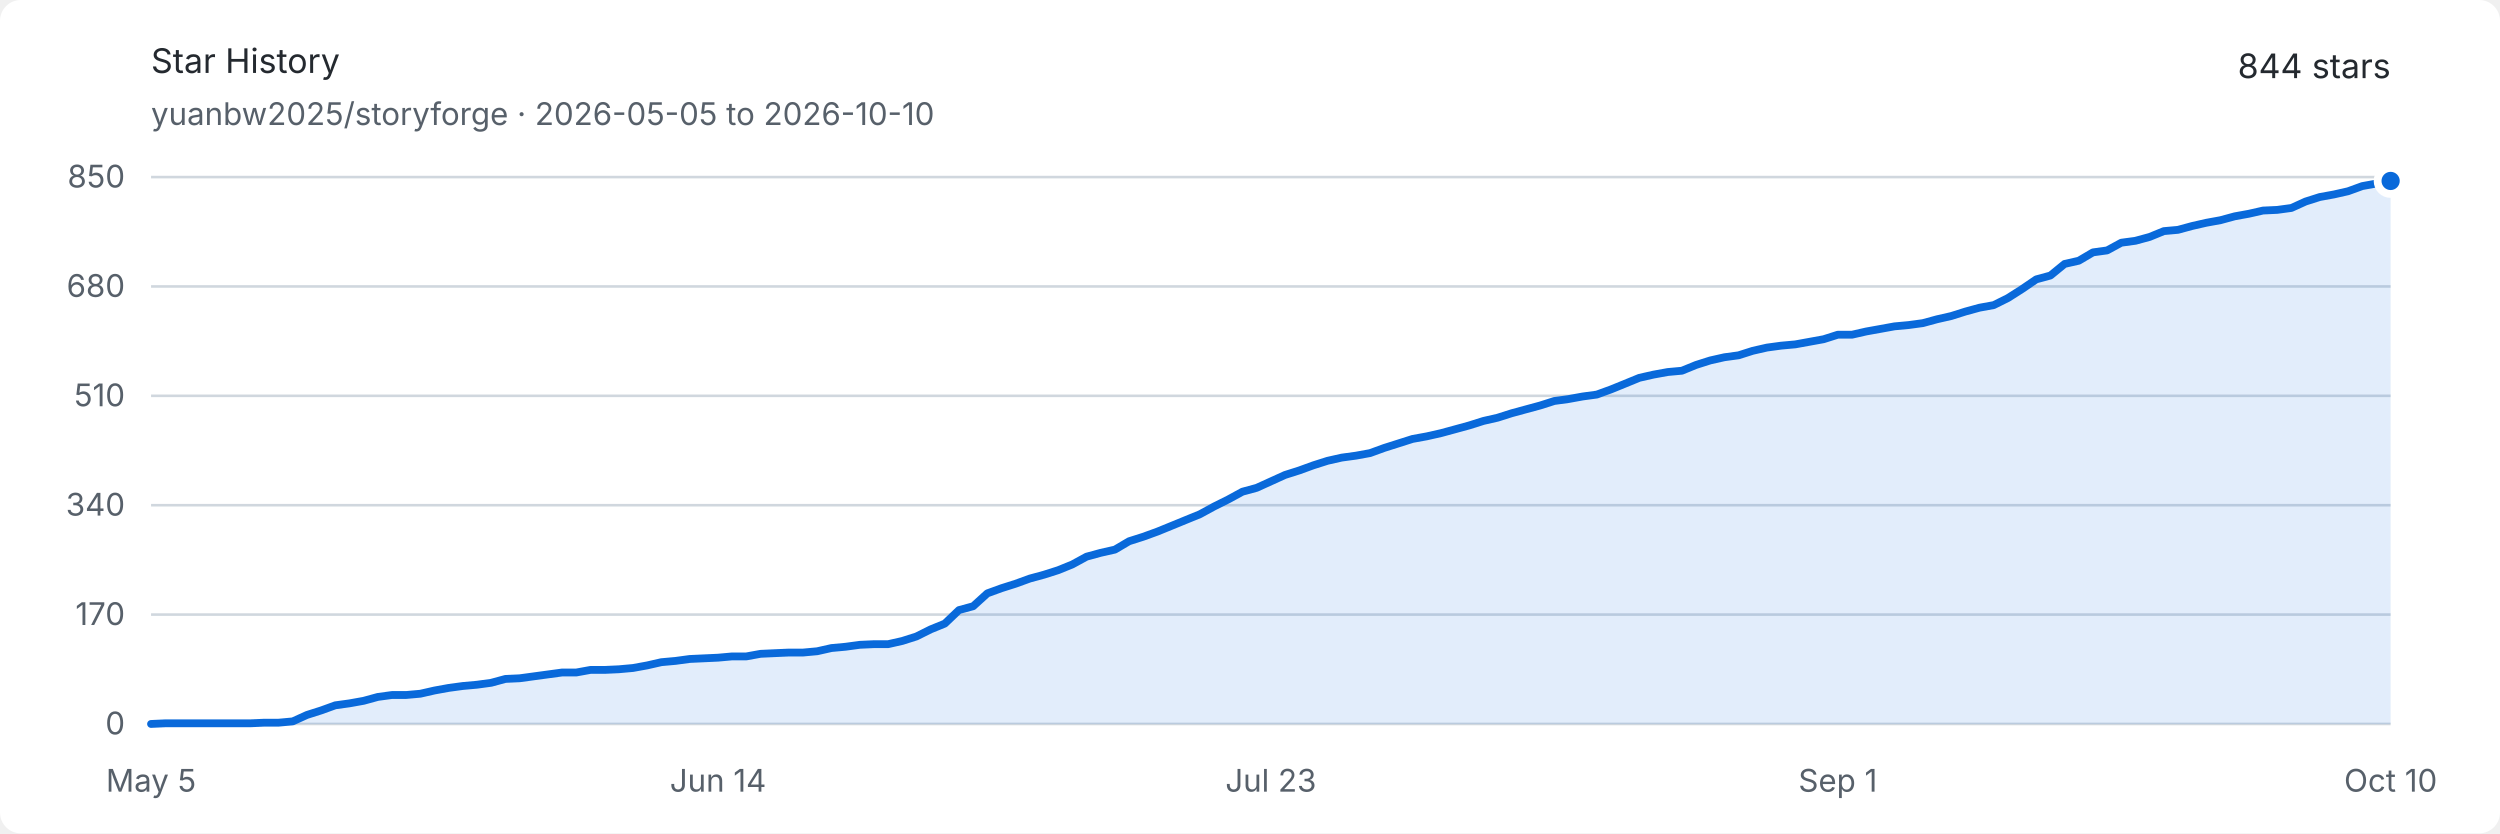
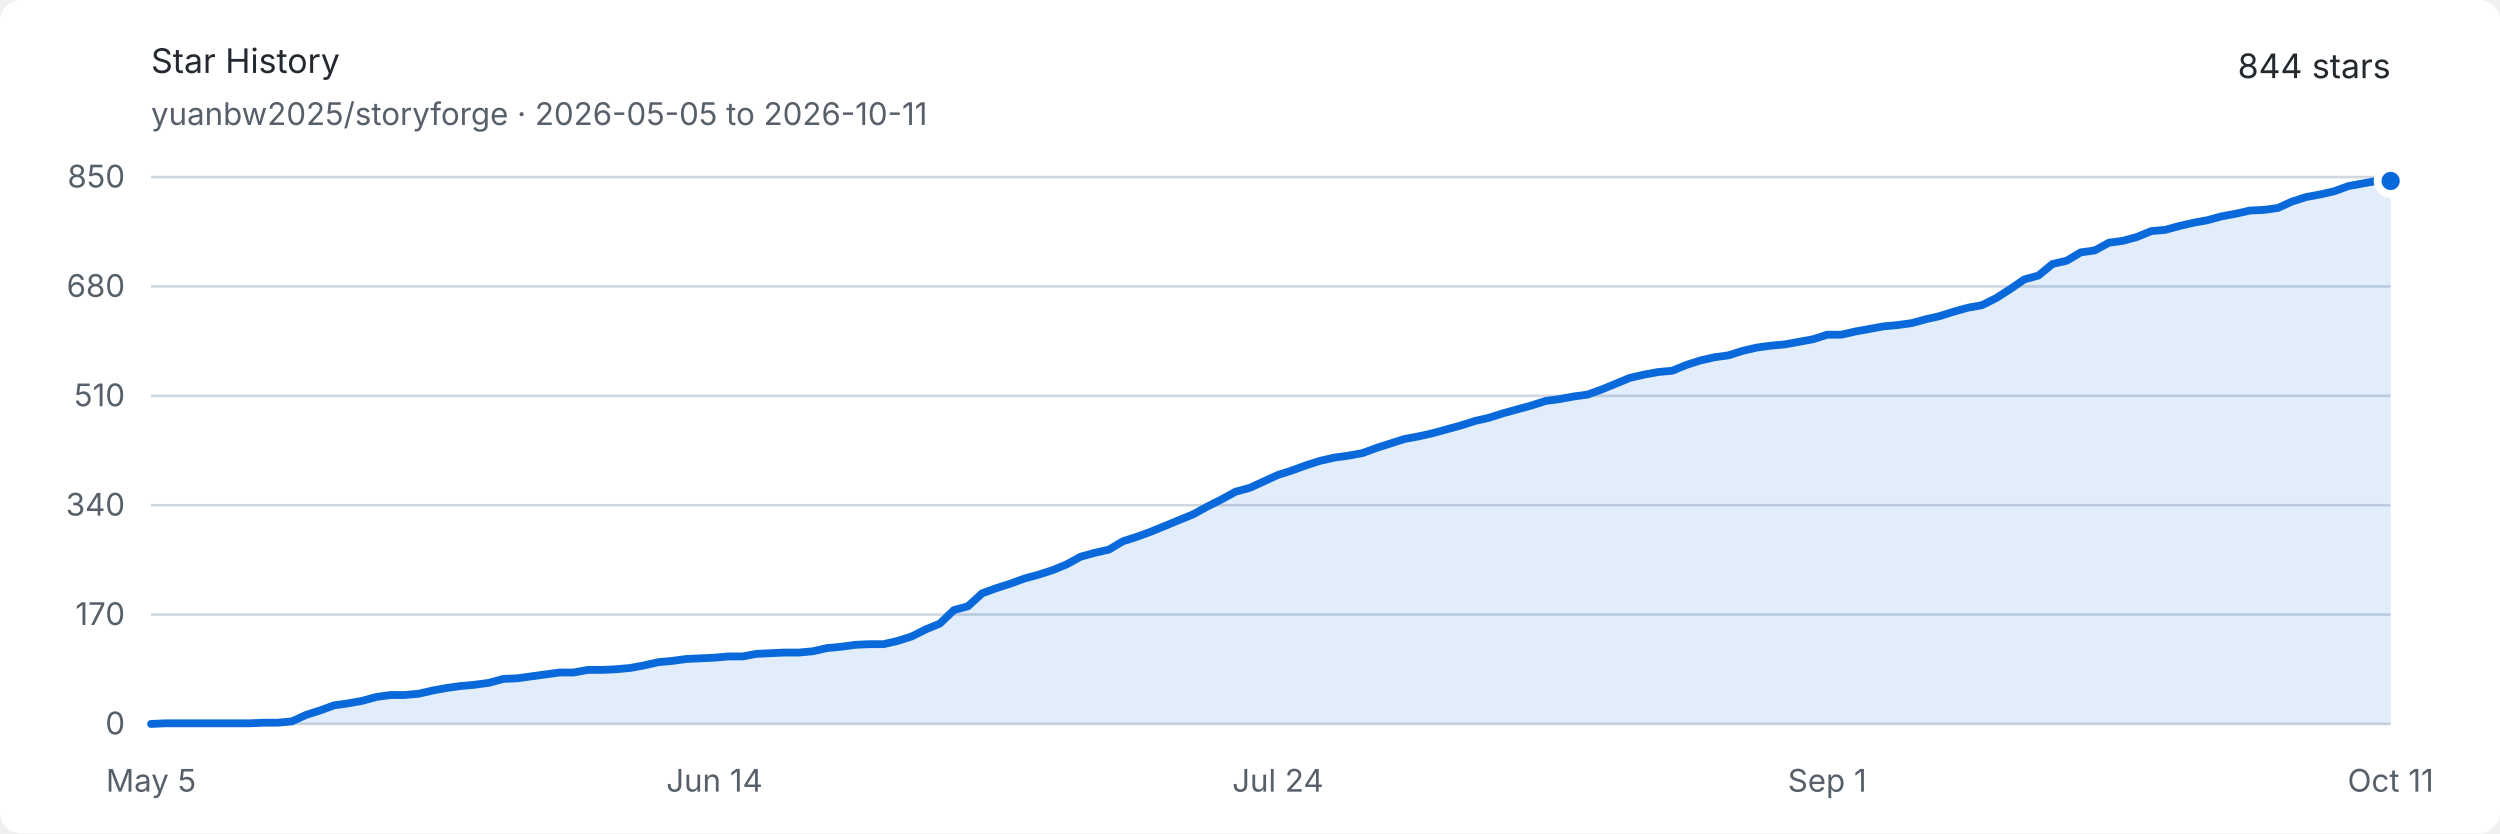
<svg xmlns="http://www.w3.org/2000/svg" width="960" height="320" viewBox="0 0 960 320" role="img" aria-labelledby="title description">
  <style>
    .background { fill: #ffffff; }
    .text { fill: #24292f; font: 13px -apple-system, BlinkMacSystemFont, "Segoe UI", sans-serif; }
    .muted { fill: #57606a; font: 12px -apple-system, BlinkMacSystemFont, "Segoe UI", sans-serif; }
    .grid { stroke: #d0d7de; stroke-width: 1; }
    .area { fill: #0969da; opacity: .12; }
    .line { fill: none; stroke: #0969da; stroke-width: 3; stroke-linejoin: round; stroke-linecap: round; }
    .endpoint { fill: #0969da; stroke: #ffffff; stroke-width: 3; }
    @media (prefers-color-scheme: dark) {
      .background { fill: #0d1117; }
      .text { fill: #e6edf3; }
      .muted { fill: #8d96a0; }
      .grid { stroke: #30363d; }
      .area { fill: #58a6ff; opacity: .16; }
      .line { stroke: #58a6ff; }
      .endpoint { fill: #58a6ff; stroke: #0d1117; }
    }
  </style>
  <rect class="background" width="960" height="320" rx="8" />
  <text class="text" x="58" y="28" font-size="18" font-weight="600">Star History</text>
-   <text class="muted" x="58" y="48">yuanbw2025/storyforge · 2026-05-05 to 2026-10-10</text>
+   <text class="muted" x="58" y="48">yuanbw2025/storyforge · 2026-05-05 to 2026-10-11</text>
  <text class="text" x="918" y="30" text-anchor="end" font-size="22" font-weight="600">844 stars</text>
  <line class="grid" x1="58" y1="278" x2="918" y2="278" />
  <text class="muted" x="48" y="282" text-anchor="end">0</text>
  <line class="grid" x1="58" y1="236" x2="918" y2="236" />
  <text class="muted" x="48" y="240" text-anchor="end">170</text>
  <line class="grid" x1="58" y1="194" x2="918" y2="194" />
  <text class="muted" x="48" y="198" text-anchor="end">340</text>
  <line class="grid" x1="58" y1="152" x2="918" y2="152" />
  <text class="muted" x="48" y="156" text-anchor="end">510</text>
  <line class="grid" x1="58" y1="110" x2="918" y2="110" />
  <text class="muted" x="48" y="114" text-anchor="end">680</text>
  <line class="grid" x1="58" y1="68" x2="918" y2="68" />
  <text class="muted" x="48" y="72" text-anchor="end">850</text>
  <text class="muted" x="58" y="304" text-anchor="middle">May 5</text>
-   <text class="muted" x="275.722" y="304" text-anchor="middle">Jun 14</text>
-   <text class="muted" x="488" y="304" text-anchor="middle">Jul 23</text>
-   <text class="muted" x="705.722" y="304" text-anchor="middle">Sep 1</text>
-   <text class="muted" x="918" y="304" text-anchor="middle">Oct 10</text>
-   <path class="area" d="M 58.00 278.00 L 63.44 277.75 L 68.89 277.75 L 74.33 277.75 L 79.77 277.75 L 85.22 277.75 L 90.66 277.75 L 96.10 277.75 L 101.54 277.51 L 106.99 277.51 L 112.43 277.01 L 117.87 274.54 L 123.32 272.81 L 128.76 270.84 L 134.20 270.09 L 139.65 269.11 L 145.09 267.62 L 150.53 266.88 L 155.97 266.88 L 161.42 266.39 L 166.86 265.15 L 172.30 264.16 L 177.75 263.42 L 183.19 262.93 L 188.63 262.19 L 194.08 260.71 L 199.52 260.46 L 204.96 259.72 L 210.41 258.98 L 215.85 258.24 L 221.29 258.24 L 226.73 257.25 L 232.18 257.25 L 237.62 257.00 L 243.06 256.51 L 248.51 255.52 L 253.95 254.28 L 259.39 253.79 L 264.84 253.05 L 270.28 252.80 L 275.72 252.55 L 281.16 252.06 L 286.61 252.06 L 292.05 251.07 L 297.49 250.82 L 302.94 250.58 L 308.38 250.58 L 313.82 250.08 L 319.27 248.85 L 324.71 248.35 L 330.15 247.61 L 335.59 247.36 L 341.04 247.36 L 346.48 246.13 L 351.92 244.40 L 357.37 241.68 L 362.81 239.46 L 368.25 234.27 L 373.70 232.79 L 379.14 227.85 L 384.58 225.87 L 390.03 224.14 L 395.47 222.16 L 400.91 220.68 L 406.35 218.95 L 411.80 216.73 L 417.24 213.76 L 422.68 212.28 L 428.13 211.05 L 433.57 207.84 L 439.01 206.11 L 444.46 204.13 L 449.90 201.91 L 455.34 199.68 L 460.78 197.46 L 466.23 194.49 L 471.67 191.78 L 477.11 188.81 L 482.56 187.33 L 488.00 184.86 L 493.44 182.39 L 498.89 180.66 L 504.33 178.68 L 509.77 176.95 L 515.22 175.72 L 520.66 174.98 L 526.10 173.99 L 531.54 172.01 L 536.99 170.28 L 542.43 168.55 L 547.87 167.56 L 553.32 166.33 L 558.76 164.85 L 564.20 163.36 L 569.65 161.64 L 575.09 160.40 L 580.53 158.67 L 585.97 157.19 L 591.42 155.71 L 596.86 153.98 L 602.30 153.24 L 607.75 152.25 L 613.19 151.51 L 618.63 149.53 L 624.08 147.31 L 629.52 145.08 L 634.96 143.85 L 640.41 142.86 L 645.85 142.36 L 651.29 140.14 L 656.73 138.41 L 662.18 137.18 L 667.62 136.44 L 673.06 134.71 L 678.51 133.47 L 683.95 132.73 L 689.39 132.24 L 694.84 131.25 L 700.28 130.26 L 705.72 128.53 L 711.16 128.53 L 716.61 127.29 L 722.05 126.31 L 727.49 125.32 L 732.94 124.82 L 738.38 124.08 L 743.82 122.60 L 749.27 121.36 L 754.71 119.64 L 760.15 118.15 L 765.59 117.16 L 771.04 114.45 L 776.48 110.99 L 781.92 107.28 L 787.37 105.80 L 792.81 101.35 L 798.25 100.12 L 803.70 96.91 L 809.14 96.16 L 814.58 93.20 L 820.03 92.46 L 825.47 90.98 L 830.91 88.75 L 836.35 88.26 L 841.80 86.78 L 847.24 85.54 L 852.68 84.55 L 858.13 83.07 L 863.57 82.08 L 869.01 80.85 L 874.46 80.60 L 879.90 79.86 L 885.34 77.39 L 890.78 75.66 L 896.23 74.67 L 901.67 73.44 L 907.11 71.46 L 912.56 70.47 L 918.00 69.48 L 918.00 278 L 58 278 Z" />
-   <path class="line" d="M 58.00 278.00 L 63.44 277.75 L 68.89 277.75 L 74.33 277.75 L 79.77 277.75 L 85.22 277.75 L 90.66 277.75 L 96.10 277.75 L 101.54 277.51 L 106.99 277.51 L 112.43 277.01 L 117.87 274.54 L 123.32 272.81 L 128.76 270.84 L 134.20 270.09 L 139.65 269.11 L 145.09 267.62 L 150.53 266.88 L 155.97 266.88 L 161.42 266.39 L 166.86 265.15 L 172.30 264.16 L 177.75 263.42 L 183.19 262.93 L 188.63 262.19 L 194.08 260.71 L 199.52 260.46 L 204.96 259.72 L 210.41 258.98 L 215.85 258.24 L 221.29 258.24 L 226.73 257.25 L 232.18 257.25 L 237.62 257.00 L 243.06 256.51 L 248.51 255.52 L 253.95 254.28 L 259.39 253.79 L 264.84 253.05 L 270.28 252.80 L 275.72 252.55 L 281.16 252.06 L 286.61 252.06 L 292.05 251.07 L 297.49 250.82 L 302.94 250.58 L 308.38 250.58 L 313.82 250.08 L 319.27 248.85 L 324.71 248.35 L 330.15 247.61 L 335.59 247.36 L 341.04 247.36 L 346.48 246.13 L 351.92 244.40 L 357.37 241.68 L 362.81 239.46 L 368.25 234.27 L 373.70 232.79 L 379.14 227.85 L 384.58 225.87 L 390.03 224.14 L 395.47 222.16 L 400.91 220.68 L 406.35 218.95 L 411.80 216.73 L 417.24 213.76 L 422.68 212.28 L 428.13 211.05 L 433.57 207.84 L 439.01 206.11 L 444.46 204.13 L 449.90 201.91 L 455.34 199.68 L 460.78 197.46 L 466.23 194.49 L 471.67 191.78 L 477.11 188.81 L 482.56 187.33 L 488.00 184.86 L 493.44 182.39 L 498.89 180.66 L 504.33 178.68 L 509.77 176.95 L 515.22 175.72 L 520.66 174.98 L 526.10 173.99 L 531.54 172.01 L 536.99 170.28 L 542.43 168.55 L 547.87 167.56 L 553.32 166.33 L 558.76 164.85 L 564.20 163.36 L 569.65 161.64 L 575.09 160.40 L 580.53 158.67 L 585.97 157.19 L 591.42 155.71 L 596.86 153.98 L 602.30 153.24 L 607.75 152.25 L 613.19 151.51 L 618.63 149.53 L 624.08 147.31 L 629.52 145.08 L 634.96 143.85 L 640.41 142.86 L 645.85 142.36 L 651.29 140.14 L 656.73 138.41 L 662.18 137.18 L 667.62 136.44 L 673.06 134.71 L 678.51 133.47 L 683.95 132.73 L 689.39 132.24 L 694.84 131.25 L 700.28 130.26 L 705.72 128.53 L 711.16 128.53 L 716.61 127.29 L 722.05 126.31 L 727.49 125.32 L 732.94 124.82 L 738.38 124.08 L 743.82 122.60 L 749.27 121.36 L 754.71 119.64 L 760.15 118.15 L 765.59 117.16 L 771.04 114.45 L 776.48 110.99 L 781.92 107.28 L 787.37 105.80 L 792.81 101.35 L 798.25 100.12 L 803.70 96.91 L 809.14 96.16 L 814.58 93.20 L 820.03 92.46 L 825.47 90.98 L 830.91 88.75 L 836.35 88.26 L 841.80 86.78 L 847.24 85.54 L 852.68 84.55 L 858.13 83.07 L 863.57 82.08 L 869.01 80.85 L 874.46 80.60 L 879.90 79.86 L 885.34 77.39 L 890.78 75.66 L 896.23 74.67 L 901.67 73.44 L 907.11 71.46 L 912.56 70.47 L 918.00 69.48" />
+   <text class="muted" x="274.352" y="304" text-anchor="middle">Jun 14</text>
+   <text class="muted" x="490.704" y="304" text-anchor="middle">Jul 24</text>
+   <text class="muted" x="701.648" y="304" text-anchor="middle">Sep 1</text>
+   <text class="muted" x="918" y="304" text-anchor="middle">Oct 11</text>
+   <path class="area" d="M 58.00 278.00 L 63.41 277.75 L 68.82 277.75 L 74.23 277.75 L 79.64 277.75 L 85.04 277.75 L 90.45 277.75 L 95.86 277.75 L 101.27 277.51 L 106.68 277.51 L 112.09 277.01 L 117.50 274.54 L 122.91 272.81 L 128.31 270.84 L 133.72 270.09 L 139.13 269.11 L 144.54 267.62 L 149.95 266.88 L 155.36 266.88 L 160.77 266.39 L 166.18 265.15 L 171.58 264.16 L 176.99 263.42 L 182.40 262.93 L 187.81 262.19 L 193.22 260.71 L 198.63 260.46 L 204.04 259.72 L 209.45 258.98 L 214.86 258.24 L 220.26 258.24 L 225.67 257.25 L 231.08 257.25 L 236.49 257.00 L 241.90 256.51 L 247.31 255.52 L 252.72 254.28 L 258.13 253.79 L 263.53 253.05 L 268.94 252.80 L 274.35 252.55 L 279.76 252.06 L 285.17 252.06 L 290.58 251.07 L 295.99 250.82 L 301.40 250.58 L 306.81 250.58 L 312.21 250.08 L 317.62 248.85 L 323.03 248.35 L 328.44 247.61 L 333.85 247.36 L 339.26 247.36 L 344.67 246.13 L 350.08 244.40 L 355.48 241.68 L 360.89 239.46 L 366.30 234.27 L 371.71 232.79 L 377.12 227.85 L 382.53 225.87 L 387.94 224.14 L 393.35 222.16 L 398.75 220.68 L 404.16 218.95 L 409.57 216.73 L 414.98 213.76 L 420.39 212.28 L 425.80 211.05 L 431.21 207.84 L 436.62 206.11 L 442.03 204.13 L 447.43 201.91 L 452.84 199.68 L 458.25 197.46 L 463.66 194.49 L 469.07 191.78 L 474.48 188.81 L 479.89 187.33 L 485.30 184.86 L 490.70 182.39 L 496.11 180.66 L 501.52 178.68 L 506.93 176.95 L 512.34 175.72 L 517.75 174.98 L 523.16 173.99 L 528.57 172.01 L 533.97 170.28 L 539.38 168.55 L 544.79 167.56 L 550.20 166.33 L 555.61 164.85 L 561.02 163.36 L 566.43 161.64 L 571.84 160.40 L 577.25 158.67 L 582.65 157.19 L 588.06 155.71 L 593.47 153.98 L 598.88 153.24 L 604.29 152.25 L 609.70 151.51 L 615.11 149.53 L 620.52 147.31 L 625.92 145.08 L 631.33 143.85 L 636.74 142.86 L 642.15 142.36 L 647.56 140.14 L 652.97 138.41 L 658.38 137.18 L 663.79 136.44 L 669.19 134.71 L 674.60 133.47 L 680.01 132.73 L 685.42 132.24 L 690.83 131.25 L 696.24 130.26 L 701.65 128.53 L 707.06 128.53 L 712.47 127.29 L 717.87 126.31 L 723.28 125.32 L 728.69 124.82 L 734.10 124.08 L 739.51 122.60 L 744.92 121.36 L 750.33 119.64 L 755.74 118.15 L 761.14 117.16 L 766.55 114.45 L 771.96 110.99 L 777.37 107.28 L 782.78 105.80 L 788.19 101.35 L 793.60 100.12 L 799.01 96.91 L 804.42 96.16 L 809.82 93.20 L 815.23 92.46 L 820.64 90.98 L 826.05 88.75 L 831.46 88.26 L 836.87 86.78 L 842.28 85.54 L 847.69 84.55 L 853.09 83.07 L 858.50 82.08 L 863.91 80.85 L 869.32 80.60 L 874.73 79.86 L 880.14 77.39 L 885.55 75.66 L 890.96 74.67 L 896.36 73.44 L 901.77 71.46 L 907.18 70.47 L 912.59 69.48 L 918.00 69.48 L 918.00 278 L 58 278 Z" />
+   <path class="line" d="M 58.00 278.00 L 63.41 277.75 L 68.82 277.75 L 74.23 277.75 L 79.64 277.75 L 85.04 277.75 L 90.45 277.75 L 95.86 277.75 L 101.27 277.51 L 106.68 277.51 L 112.09 277.01 L 117.50 274.54 L 122.91 272.81 L 128.31 270.84 L 133.72 270.09 L 139.13 269.11 L 144.54 267.62 L 149.95 266.88 L 155.36 266.88 L 160.77 266.39 L 166.18 265.15 L 171.58 264.16 L 176.99 263.42 L 182.40 262.93 L 187.81 262.19 L 193.22 260.71 L 198.63 260.46 L 204.04 259.72 L 209.45 258.98 L 214.86 258.24 L 220.26 258.24 L 225.67 257.25 L 231.08 257.25 L 236.49 257.00 L 241.90 256.51 L 247.31 255.52 L 252.72 254.28 L 258.13 253.79 L 263.53 253.05 L 268.94 252.80 L 274.35 252.55 L 279.76 252.06 L 285.17 252.06 L 290.58 251.07 L 295.99 250.82 L 301.40 250.58 L 306.81 250.58 L 312.21 250.08 L 317.62 248.85 L 323.03 248.35 L 328.44 247.61 L 333.85 247.36 L 339.26 247.36 L 344.67 246.13 L 350.08 244.40 L 355.48 241.68 L 360.89 239.46 L 366.30 234.27 L 371.71 232.79 L 377.12 227.85 L 382.53 225.87 L 387.94 224.14 L 393.35 222.16 L 398.75 220.68 L 404.16 218.95 L 409.57 216.73 L 414.98 213.76 L 420.39 212.28 L 425.80 211.05 L 431.21 207.84 L 436.62 206.11 L 442.03 204.13 L 447.43 201.91 L 452.84 199.68 L 458.25 197.46 L 463.66 194.49 L 469.07 191.78 L 474.48 188.81 L 479.89 187.33 L 485.30 184.86 L 490.70 182.39 L 496.11 180.66 L 501.52 178.68 L 506.93 176.95 L 512.34 175.72 L 517.75 174.98 L 523.16 173.99 L 528.57 172.01 L 533.97 170.28 L 539.38 168.55 L 544.79 167.56 L 550.20 166.33 L 555.61 164.85 L 561.02 163.36 L 566.43 161.64 L 571.84 160.40 L 577.25 158.67 L 582.65 157.19 L 588.06 155.71 L 593.47 153.98 L 598.88 153.24 L 604.29 152.25 L 609.70 151.51 L 615.11 149.53 L 620.52 147.31 L 625.92 145.08 L 631.33 143.85 L 636.74 142.86 L 642.15 142.36 L 647.56 140.14 L 652.97 138.41 L 658.38 137.18 L 663.79 136.44 L 669.19 134.71 L 674.60 133.47 L 680.01 132.73 L 685.42 132.24 L 690.83 131.25 L 696.24 130.26 L 701.65 128.53 L 707.06 128.53 L 712.47 127.29 L 717.87 126.31 L 723.28 125.32 L 728.69 124.82 L 734.10 124.08 L 739.51 122.60 L 744.92 121.36 L 750.33 119.64 L 755.74 118.15 L 761.14 117.16 L 766.55 114.45 L 771.96 110.99 L 777.37 107.28 L 782.78 105.80 L 788.19 101.35 L 793.60 100.12 L 799.01 96.91 L 804.42 96.16 L 809.82 93.20 L 815.23 92.46 L 820.64 90.98 L 826.05 88.75 L 831.46 88.26 L 836.87 86.78 L 842.28 85.54 L 847.69 84.55 L 853.09 83.07 L 858.50 82.08 L 863.91 80.85 L 869.32 80.60 L 874.73 79.86 L 880.14 77.39 L 885.55 75.66 L 890.96 74.67 L 896.36 73.44 L 901.77 71.46 L 907.18 70.47 L 912.59 69.48 L 918.00 69.48" />
  <circle class="endpoint" cx="918" cy="69.482" r="5" />
</svg>
